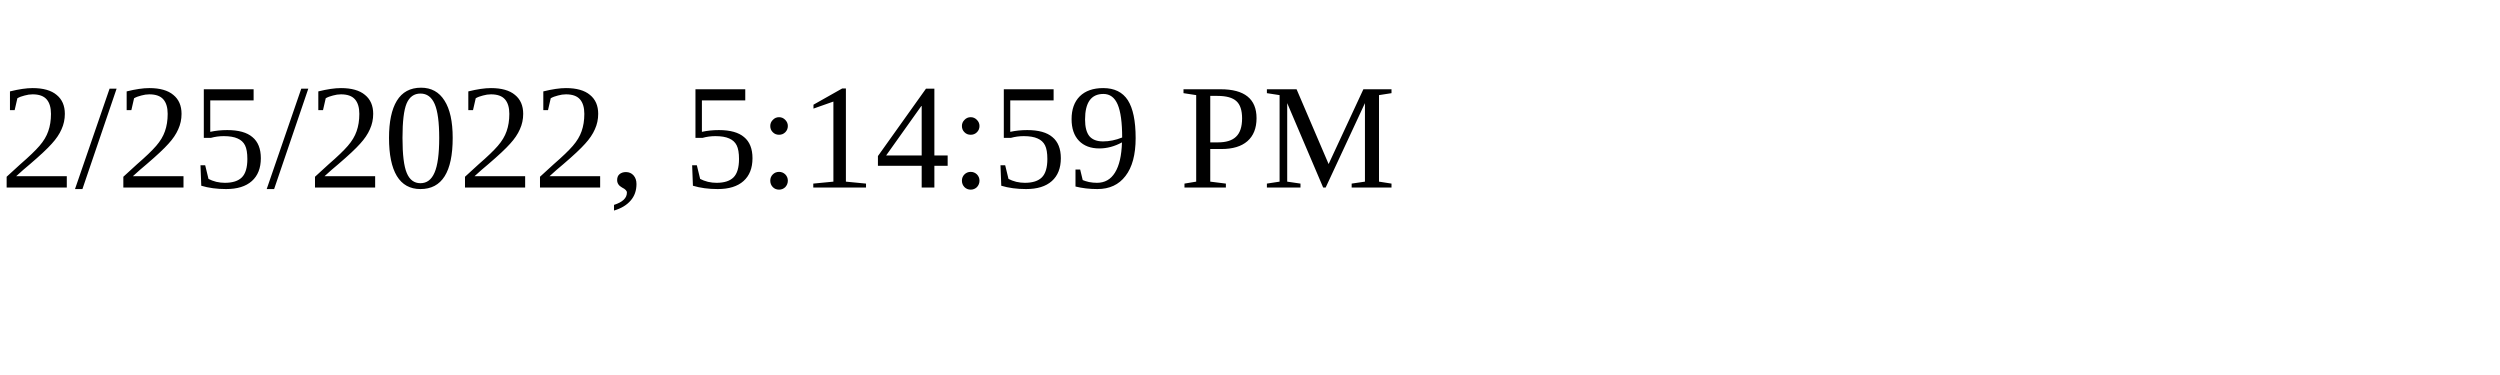
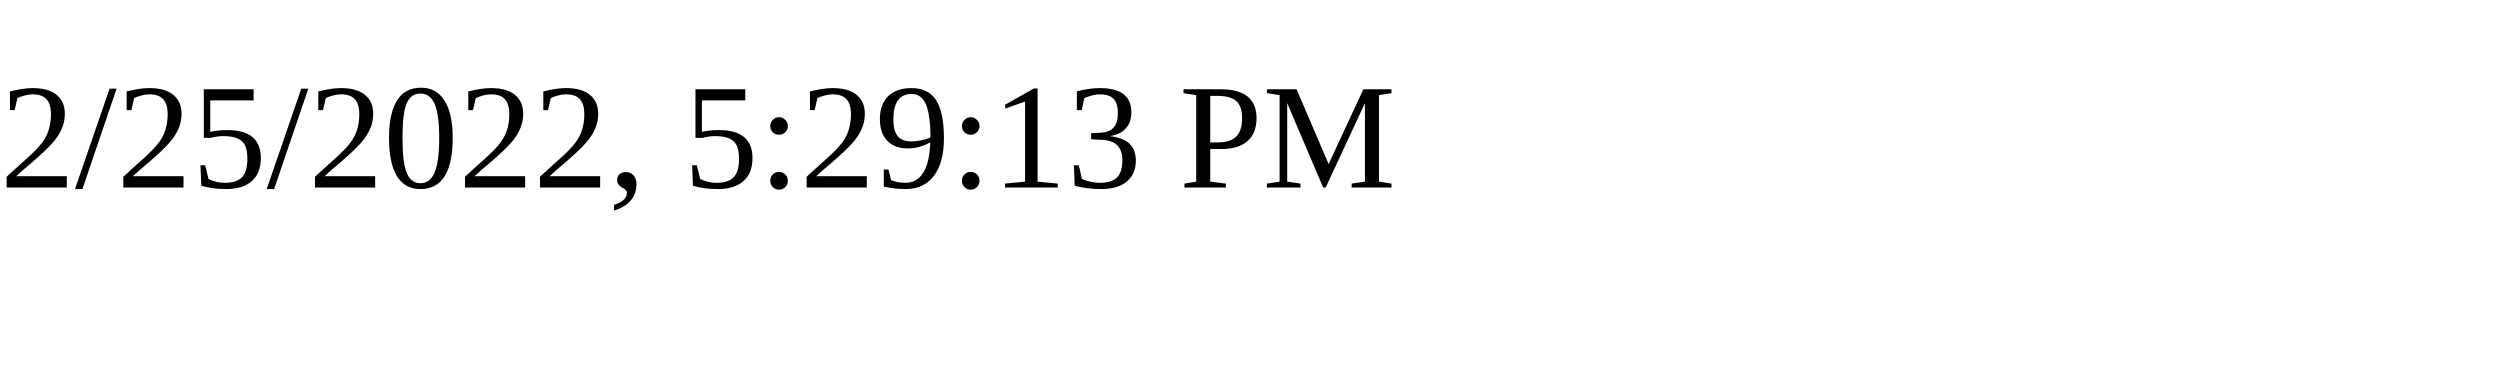
<svg xmlns="http://www.w3.org/2000/svg" height="30" width="200">
-   <text x="0" y="15">2/25/2022, 5:14:59 PM</text>
+   <text x="0" y="15">2/25/2022, 5:29:13 PM</text>
</svg>
